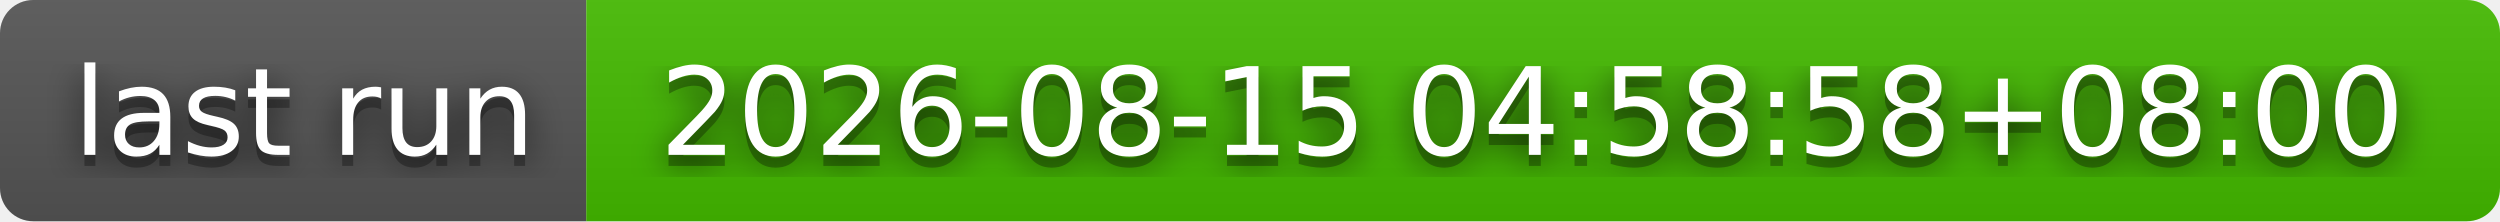
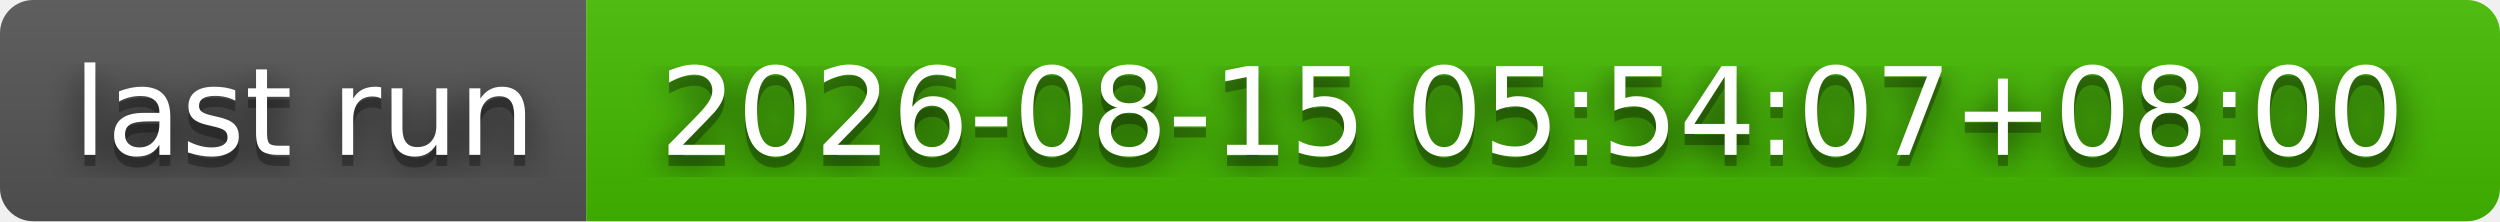
- <svg xmlns="http://www.w3.org/2000/svg" width="226" height="20" role="img" aria-label="last run: 2026-08-15 04:58:58+08:00">
+ <svg xmlns="http://www.w3.org/2000/svg" width="226" height="20" role="img" aria-label="last run: 2026-08-15 05:54:07+08:00">
  <filter id="blur">
    <feGaussianBlur stdDeviation="16" />
  </filter>
  <linearGradient id="s" x2="0" y2="100%">
    <stop offset="0" stop-color="#bbb" stop-opacity=".1" />
    <stop offset="1" stop-opacity=".1" />
  </linearGradient>
  <clipPath id="r">
    <rect width="226" height="20" rx="3" />
  </clipPath>
  <g clip-path="url(#r)">
    <rect width="53" height="20" fill="#555" />
    <rect x="53" width="173" height="20" fill="#4b0" />
    <rect width="226" height="20" fill="url(#s)" />
  </g>
  <g fill="#fff" text-anchor="middle" font-family="Verdana,Geneva,DejaVu Sans,sans-serif" text-rendering="geometricPrecision" font-size="110">
    <g transform="scale(.1)">
      <g aria-hidden="true" fill="#010101">
        <text x="275" y="150" fill-opacity=".8" filter="url(#blur)" textLength="430">last run</text>
        <text x="275" y="150" fill-opacity=".3" textLength="430">last run</text>
      </g>
      <text x="275" y="140" textLength="430">last run</text>
    </g>
    <g transform="scale(.1)">
      <g aria-hidden="true" fill="#010101">
-         <text x="1385" y="150" fill-opacity=".8" filter="url(#blur)" textLength="1630">2026-08-15 04:58:58+08:00</text>
-         <text x="1385" y="150" fill-opacity=".3" textLength="1630">2026-08-15 04:58:58+08:00</text>
+         <text x="1385" y="150" fill-opacity=".8" filter="url(#blur)" textLength="1630">2026-08-15 05:54:07+08:00</text>
+         <text x="1385" y="150" fill-opacity=".3" textLength="1630">2026-08-15 05:54:07+08:00</text>
      </g>
-       <text x="1385" y="140" textLength="1630">2026-08-15 04:58:58+08:00</text>
+       <text x="1385" y="140" textLength="1630">2026-08-15 05:54:07+08:00</text>
    </g>
  </g>
</svg>
